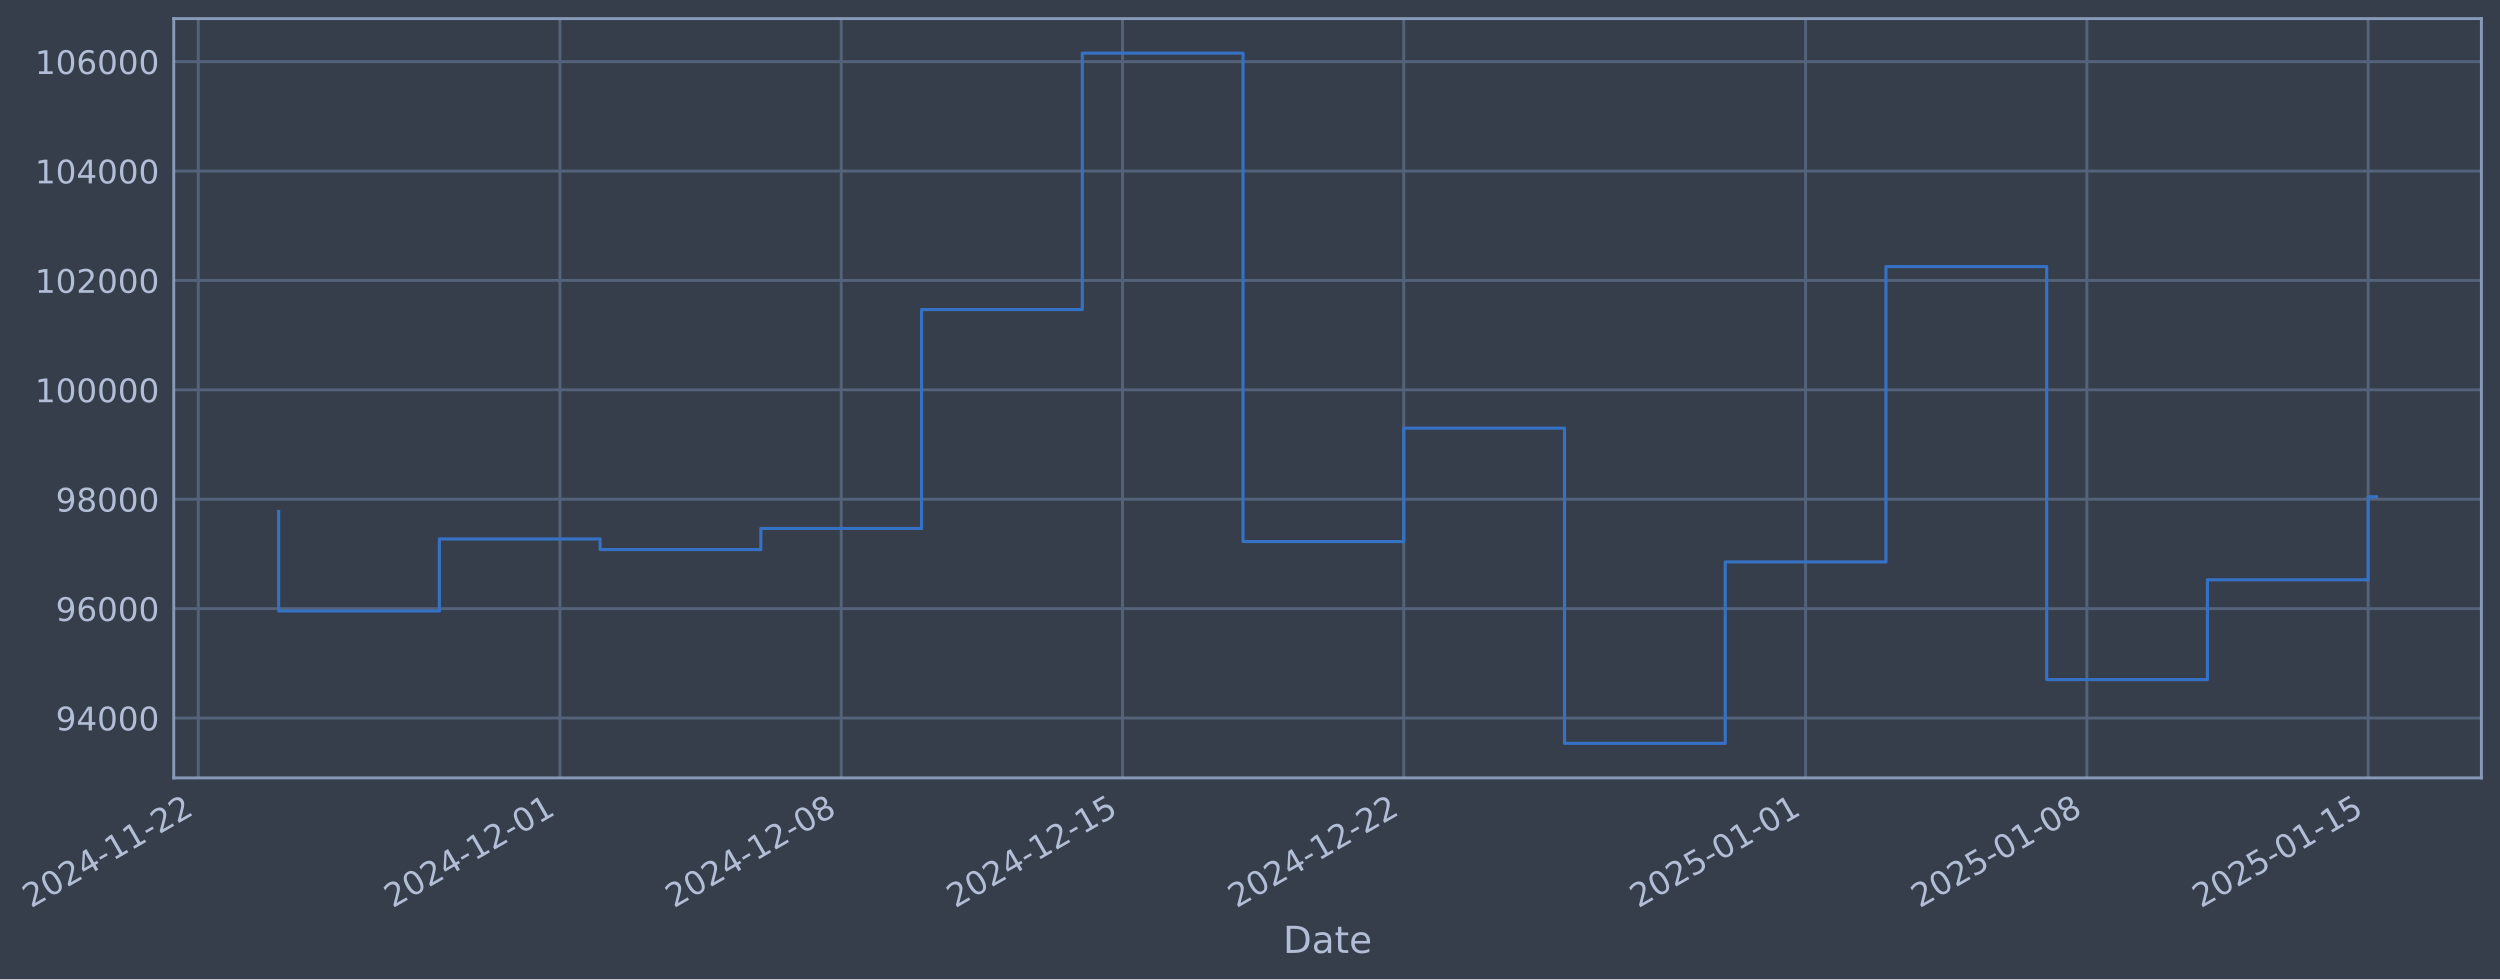
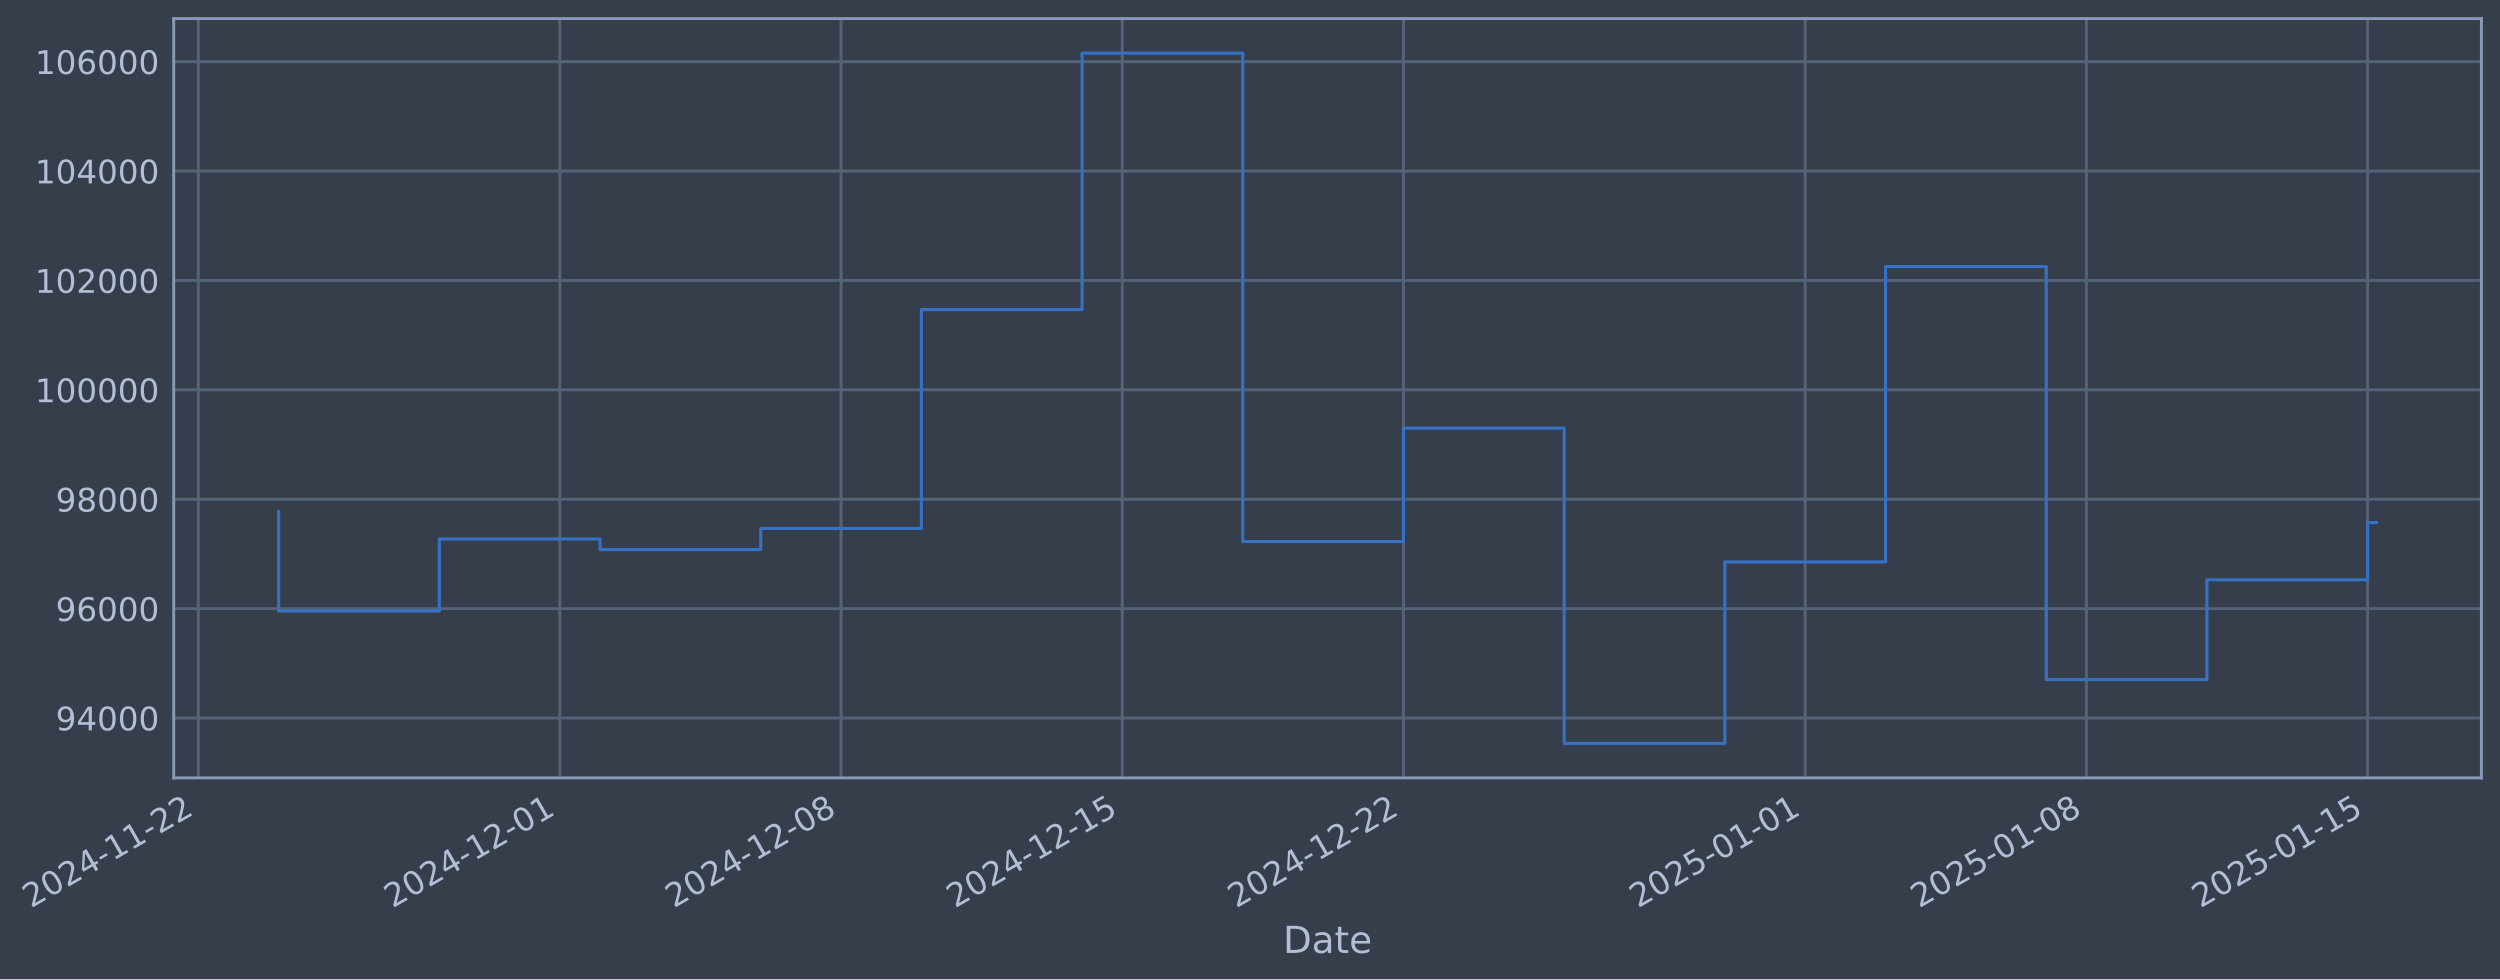
- <svg xmlns="http://www.w3.org/2000/svg" xmlns:xlink="http://www.w3.org/1999/xlink" width="967.223pt" height="378.87pt" viewBox="0 0 967.223 378.87" version="1.1">
+ <svg xmlns="http://www.w3.org/2000/svg" xmlns:xlink="http://www.w3.org/1999/xlink" width="967.215pt" height="378.87pt" viewBox="0 0 967.215 378.87" version="1.1">
  <defs>
    <style type="text/css">*{stroke-linejoin: round; stroke-linecap: butt}</style>
  </defs>
  <g id="figure_1">
    <g id="patch_1">
-       <path d="M 0 378.87  L 967.223 378.87  L 967.223 0  L 0 0  z " style="fill: #373e4b" />
+       <path d="M 0 378.87  L 967.215 378.87  L 967.215 0  L 0 0  z " style="fill: #373e4b" />
    </g>
    <g id="axes_1">
      <g id="patch_2">
-         <path d="M 67.223 300.96  L 960.023 300.96  L 960.023 7.2  L 67.223 7.2  z " style="fill: #373e4b" />
+         <path d="M 67.215 300.96  L 960.015 300.96  L 960.015 7.2  L 67.215 7.2  z " style="fill: #373e4b" />
      </g>
      <g id="matplotlib.axis_1">
        <g id="xtick_1">
          <g id="line2d_1">
-             <path d="M 76.713 300.96  L 76.713 7.2  " clip-path="url(#pfc0013b3c4)" style="fill: none; stroke: #546379; stroke-width: 1.12; stroke-linecap: square" />
+             <path d="M 76.713 300.96  L 76.713 7.2  " clip-path="url(#p95b699e37c)" style="fill: none; stroke: #546379; stroke-width: 1.12; stroke-linecap: square" />
          </g>
          <g id="line2d_2" />
          <g id="text_1">
            <g style="fill: #b1bed6" transform="translate(11.98702 351.4642) rotate(-30) scale(0.126 -0.126)">
              <defs>
                <path id="DejaVuSans-32" d="M 1228 531  L 3431 531  L 3431 0  L 469 0  L 469 531  Q 828 903 1448 1529  Q 2069 2156 2228 2338  Q 2531 2678 2651 2914  Q 2772 3150 2772 3378  Q 2772 3750 2511 3984  Q 2250 4219 1831 4219  Q 1534 4219 1204 4116  Q 875 4013 500 3803  L 500 4441  Q 881 4594 1212 4672  Q 1544 4750 1819 4750  Q 2544 4750 2975 4387  Q 3406 4025 3406 3419  Q 3406 3131 3298 2873  Q 3191 2616 2906 2266  Q 2828 2175 2409 1742  Q 1991 1309 1228 531  z " transform="scale(0.015625)" />
                <path id="DejaVuSans-30" d="M 2034 4250  Q 1547 4250 1301 3770  Q 1056 3291 1056 2328  Q 1056 1369 1301 889  Q 1547 409 2034 409  Q 2525 409 2770 889  Q 3016 1369 3016 2328  Q 3016 3291 2770 3770  Q 2525 4250 2034 4250  z M 2034 4750  Q 2819 4750 3233 4129  Q 3647 3509 3647 2328  Q 3647 1150 3233 529  Q 2819 -91 2034 -91  Q 1250 -91 836 529  Q 422 1150 422 2328  Q 422 3509 836 4129  Q 1250 4750 2034 4750  z " transform="scale(0.015625)" />
                <path id="DejaVuSans-34" d="M 2419 4116  L 825 1625  L 2419 1625  L 2419 4116  z M 2253 4666  L 3047 4666  L 3047 1625  L 3713 1625  L 3713 1100  L 3047 1100  L 3047 0  L 2419 0  L 2419 1100  L 313 1100  L 313 1709  L 2253 4666  z " transform="scale(0.015625)" />
                <path id="DejaVuSans-2d" d="M 313 2009  L 1997 2009  L 1997 1497  L 313 1497  L 313 2009  z " transform="scale(0.015625)" />
                <path id="DejaVuSans-31" d="M 794 531  L 1825 531  L 1825 4091  L 703 3866  L 703 4441  L 1819 4666  L 2450 4666  L 2450 531  L 3481 531  L 3481 0  L 794 0  L 794 531  z " transform="scale(0.015625)" />
              </defs>
              <use xlink:href="#DejaVuSans-32" />
              <use xlink:href="#DejaVuSans-30" transform="translate(63.62305 0)" />
              <use xlink:href="#DejaVuSans-32" transform="translate(127.2461 0)" />
              <use xlink:href="#DejaVuSans-34" transform="translate(190.8691 0)" />
              <use xlink:href="#DejaVuSans-2d" transform="translate(254.4922 0)" />
              <use xlink:href="#DejaVuSans-31" transform="translate(290.5762 0)" />
              <use xlink:href="#DejaVuSans-31" transform="translate(354.1992 0)" />
              <use xlink:href="#DejaVuSans-2d" transform="translate(417.8223 0)" />
              <use xlink:href="#DejaVuSans-32" transform="translate(453.9062 0)" />
              <use xlink:href="#DejaVuSans-32" transform="translate(517.5293 0)" />
            </g>
          </g>
        </g>
        <g id="xtick_2">
          <g id="line2d_3">
-             <path d="M 216.629 300.96  L 216.629 7.2  " clip-path="url(#pfc0013b3c4)" style="fill: none; stroke: #546379; stroke-width: 1.12; stroke-linecap: square" />
+             <path d="M 216.593 300.96  L 216.593 7.2  " clip-path="url(#p95b699e37c)" style="fill: none; stroke: #546379; stroke-width: 1.12; stroke-linecap: square" />
          </g>
          <g id="line2d_4" />
          <g id="text_2">
-             <g style="fill: #b1bed6" transform="translate(151.904 351.4642) rotate(-30) scale(0.126 -0.126)">
+             <g style="fill: #b1bed6" transform="translate(151.8675 351.4642) rotate(-30) scale(0.126 -0.126)">
              <use xlink:href="#DejaVuSans-32" />
              <use xlink:href="#DejaVuSans-30" transform="translate(63.62305 0)" />
              <use xlink:href="#DejaVuSans-32" transform="translate(127.2461 0)" />
              <use xlink:href="#DejaVuSans-34" transform="translate(190.8691 0)" />
              <use xlink:href="#DejaVuSans-2d" transform="translate(254.4922 0)" />
              <use xlink:href="#DejaVuSans-31" transform="translate(290.5762 0)" />
              <use xlink:href="#DejaVuSans-32" transform="translate(354.1992 0)" />
              <use xlink:href="#DejaVuSans-2d" transform="translate(417.8223 0)" />
              <use xlink:href="#DejaVuSans-30" transform="translate(453.9062 0)" />
              <use xlink:href="#DejaVuSans-31" transform="translate(517.5293 0)" />
            </g>
          </g>
        </g>
        <g id="xtick_3">
          <g id="line2d_5">
-             <path d="M 325.454 300.96  L 325.454 7.2  " clip-path="url(#pfc0013b3c4)" style="fill: none; stroke: #546379; stroke-width: 1.12; stroke-linecap: square" />
+             <path d="M 325.389 300.96  L 325.389 7.2  " clip-path="url(#p95b699e37c)" style="fill: none; stroke: #546379; stroke-width: 1.12; stroke-linecap: square" />
          </g>
          <g id="line2d_6" />
          <g id="text_3">
-             <g style="fill: #b1bed6" transform="translate(260.7283 351.4642) rotate(-30) scale(0.126 -0.126)">
+             <g style="fill: #b1bed6" transform="translate(260.6634 351.4642) rotate(-30) scale(0.126 -0.126)">
              <defs>
                <path id="DejaVuSans-38" d="M 2034 2216  Q 1584 2216 1326 1975  Q 1069 1734 1069 1313  Q 1069 891 1326 650  Q 1584 409 2034 409  Q 2484 409 2743 651  Q 3003 894 3003 1313  Q 3003 1734 2745 1975  Q 2488 2216 2034 2216  z M 1403 2484  Q 997 2584 770 2862  Q 544 3141 544 3541  Q 544 4100 942 4425  Q 1341 4750 2034 4750  Q 2731 4750 3128 4425  Q 3525 4100 3525 3541  Q 3525 3141 3298 2862  Q 3072 2584 2669 2484  Q 3125 2378 3379 2068  Q 3634 1759 3634 1313  Q 3634 634 3220 271  Q 2806 -91 2034 -91  Q 1263 -91 848 271  Q 434 634 434 1313  Q 434 1759 690 2068  Q 947 2378 1403 2484  z M 1172 3481  Q 1172 3119 1398 2916  Q 1625 2713 2034 2713  Q 2441 2713 2670 2916  Q 2900 3119 2900 3481  Q 2900 3844 2670 4047  Q 2441 4250 2034 4250  Q 1625 4250 1398 4047  Q 1172 3844 1172 3481  z " transform="scale(0.015625)" />
              </defs>
              <use xlink:href="#DejaVuSans-32" />
              <use xlink:href="#DejaVuSans-30" transform="translate(63.62305 0)" />
              <use xlink:href="#DejaVuSans-32" transform="translate(127.2461 0)" />
              <use xlink:href="#DejaVuSans-34" transform="translate(190.8691 0)" />
              <use xlink:href="#DejaVuSans-2d" transform="translate(254.4922 0)" />
              <use xlink:href="#DejaVuSans-31" transform="translate(290.5762 0)" />
              <use xlink:href="#DejaVuSans-32" transform="translate(354.1992 0)" />
              <use xlink:href="#DejaVuSans-2d" transform="translate(417.8223 0)" />
              <use xlink:href="#DejaVuSans-30" transform="translate(453.9062 0)" />
              <use xlink:href="#DejaVuSans-38" transform="translate(517.5293 0)" />
            </g>
          </g>
        </g>
        <g id="xtick_4">
          <g id="line2d_7">
-             <path d="M 434.278 300.96  L 434.278 7.2  " clip-path="url(#pfc0013b3c4)" style="fill: none; stroke: #546379; stroke-width: 1.12; stroke-linecap: square" />
+             <path d="M 434.185 300.96  L 434.185 7.2  " clip-path="url(#p95b699e37c)" style="fill: none; stroke: #546379; stroke-width: 1.12; stroke-linecap: square" />
          </g>
          <g id="line2d_8" />
          <g id="text_4">
-             <g style="fill: #b1bed6" transform="translate(369.5526 351.4642) rotate(-30) scale(0.126 -0.126)">
+             <g style="fill: #b1bed6" transform="translate(369.4594 351.4642) rotate(-30) scale(0.126 -0.126)">
              <defs>
                <path id="DejaVuSans-35" d="M 691 4666  L 3169 4666  L 3169 4134  L 1269 4134  L 1269 2991  Q 1406 3038 1543 3061  Q 1681 3084 1819 3084  Q 2600 3084 3056 2656  Q 3513 2228 3513 1497  Q 3513 744 3044 326  Q 2575 -91 1722 -91  Q 1428 -91 1123 -41  Q 819 9 494 109  L 494 744  Q 775 591 1075 516  Q 1375 441 1709 441  Q 2250 441 2565 725  Q 2881 1009 2881 1497  Q 2881 1984 2565 2268  Q 2250 2553 1709 2553  Q 1456 2553 1204 2497  Q 953 2441 691 2322  L 691 4666  z " transform="scale(0.015625)" />
              </defs>
              <use xlink:href="#DejaVuSans-32" />
              <use xlink:href="#DejaVuSans-30" transform="translate(63.62305 0)" />
              <use xlink:href="#DejaVuSans-32" transform="translate(127.2461 0)" />
              <use xlink:href="#DejaVuSans-34" transform="translate(190.8691 0)" />
              <use xlink:href="#DejaVuSans-2d" transform="translate(254.4922 0)" />
              <use xlink:href="#DejaVuSans-31" transform="translate(290.5762 0)" />
              <use xlink:href="#DejaVuSans-32" transform="translate(354.1992 0)" />
              <use xlink:href="#DejaVuSans-2d" transform="translate(417.8223 0)" />
              <use xlink:href="#DejaVuSans-31" transform="translate(453.9062 0)" />
              <use xlink:href="#DejaVuSans-35" transform="translate(517.5293 0)" />
            </g>
          </g>
        </g>
        <g id="xtick_5">
          <g id="line2d_9">
-             <path d="M 543.102 300.96  L 543.102 7.2  " clip-path="url(#pfc0013b3c4)" style="fill: none; stroke: #546379; stroke-width: 1.12; stroke-linecap: square" />
+             <path d="M 542.981 300.96  L 542.981 7.2  " clip-path="url(#p95b699e37c)" style="fill: none; stroke: #546379; stroke-width: 1.12; stroke-linecap: square" />
          </g>
          <g id="line2d_10" />
          <g id="text_5">
-             <g style="fill: #b1bed6" transform="translate(478.3769 351.4642) rotate(-30) scale(0.126 -0.126)">
+             <g style="fill: #b1bed6" transform="translate(478.2553 351.4642) rotate(-30) scale(0.126 -0.126)">
              <use xlink:href="#DejaVuSans-32" />
              <use xlink:href="#DejaVuSans-30" transform="translate(63.62305 0)" />
              <use xlink:href="#DejaVuSans-32" transform="translate(127.2461 0)" />
              <use xlink:href="#DejaVuSans-34" transform="translate(190.8691 0)" />
              <use xlink:href="#DejaVuSans-2d" transform="translate(254.4922 0)" />
              <use xlink:href="#DejaVuSans-31" transform="translate(290.5762 0)" />
              <use xlink:href="#DejaVuSans-32" transform="translate(354.1992 0)" />
              <use xlink:href="#DejaVuSans-2d" transform="translate(417.8223 0)" />
              <use xlink:href="#DejaVuSans-32" transform="translate(453.9062 0)" />
              <use xlink:href="#DejaVuSans-32" transform="translate(517.5293 0)" />
            </g>
          </g>
        </g>
        <g id="xtick_6">
          <g id="line2d_11">
-             <path d="M 698.566 300.96  L 698.566 7.2  " clip-path="url(#pfc0013b3c4)" style="fill: none; stroke: #546379; stroke-width: 1.12; stroke-linecap: square" />
+             <path d="M 698.404 300.96  L 698.404 7.2  " clip-path="url(#p95b699e37c)" style="fill: none; stroke: #546379; stroke-width: 1.12; stroke-linecap: square" />
          </g>
          <g id="line2d_12" />
          <g id="text_6">
-             <g style="fill: #b1bed6" transform="translate(633.8401 351.4642) rotate(-30) scale(0.126 -0.126)">
+             <g style="fill: #b1bed6" transform="translate(633.6781 351.4642) rotate(-30) scale(0.126 -0.126)">
              <use xlink:href="#DejaVuSans-32" />
              <use xlink:href="#DejaVuSans-30" transform="translate(63.62305 0)" />
              <use xlink:href="#DejaVuSans-32" transform="translate(127.2461 0)" />
              <use xlink:href="#DejaVuSans-35" transform="translate(190.8691 0)" />
              <use xlink:href="#DejaVuSans-2d" transform="translate(254.4922 0)" />
              <use xlink:href="#DejaVuSans-30" transform="translate(290.5762 0)" />
              <use xlink:href="#DejaVuSans-31" transform="translate(354.1992 0)" />
              <use xlink:href="#DejaVuSans-2d" transform="translate(417.8223 0)" />
              <use xlink:href="#DejaVuSans-30" transform="translate(453.9062 0)" />
              <use xlink:href="#DejaVuSans-31" transform="translate(517.5293 0)" />
            </g>
          </g>
        </g>
        <g id="xtick_7">
          <g id="line2d_13">
-             <path d="M 807.39 300.96  L 807.39 7.2  " clip-path="url(#pfc0013b3c4)" style="fill: none; stroke: #546379; stroke-width: 1.12; stroke-linecap: square" />
+             <path d="M 807.199 300.96  L 807.199 7.2  " clip-path="url(#p95b699e37c)" style="fill: none; stroke: #546379; stroke-width: 1.12; stroke-linecap: square" />
          </g>
          <g id="line2d_14" />
          <g id="text_7">
-             <g style="fill: #b1bed6" transform="translate(742.6644 351.4642) rotate(-30) scale(0.126 -0.126)">
+             <g style="fill: #b1bed6" transform="translate(742.474 351.4642) rotate(-30) scale(0.126 -0.126)">
              <use xlink:href="#DejaVuSans-32" />
              <use xlink:href="#DejaVuSans-30" transform="translate(63.62305 0)" />
              <use xlink:href="#DejaVuSans-32" transform="translate(127.2461 0)" />
              <use xlink:href="#DejaVuSans-35" transform="translate(190.8691 0)" />
              <use xlink:href="#DejaVuSans-2d" transform="translate(254.4922 0)" />
              <use xlink:href="#DejaVuSans-30" transform="translate(290.5762 0)" />
              <use xlink:href="#DejaVuSans-31" transform="translate(354.1992 0)" />
              <use xlink:href="#DejaVuSans-2d" transform="translate(417.8223 0)" />
              <use xlink:href="#DejaVuSans-30" transform="translate(453.9062 0)" />
              <use xlink:href="#DejaVuSans-38" transform="translate(517.5293 0)" />
            </g>
          </g>
        </g>
        <g id="xtick_8">
          <g id="line2d_15">
-             <path d="M 916.214 300.96  L 916.214 7.2  " clip-path="url(#pfc0013b3c4)" style="fill: none; stroke: #546379; stroke-width: 1.12; stroke-linecap: square" />
+             <path d="M 915.995 300.96  L 915.995 7.2  " clip-path="url(#p95b699e37c)" style="fill: none; stroke: #546379; stroke-width: 1.12; stroke-linecap: square" />
          </g>
          <g id="line2d_16" />
          <g id="text_8">
-             <g style="fill: #b1bed6" transform="translate(851.4887 351.4642) rotate(-30) scale(0.126 -0.126)">
+             <g style="fill: #b1bed6" transform="translate(851.2699 351.4642) rotate(-30) scale(0.126 -0.126)">
              <use xlink:href="#DejaVuSans-32" />
              <use xlink:href="#DejaVuSans-30" transform="translate(63.62305 0)" />
              <use xlink:href="#DejaVuSans-32" transform="translate(127.2461 0)" />
              <use xlink:href="#DejaVuSans-35" transform="translate(190.8691 0)" />
              <use xlink:href="#DejaVuSans-2d" transform="translate(254.4922 0)" />
              <use xlink:href="#DejaVuSans-30" transform="translate(290.5762 0)" />
              <use xlink:href="#DejaVuSans-31" transform="translate(354.1992 0)" />
              <use xlink:href="#DejaVuSans-2d" transform="translate(417.8223 0)" />
              <use xlink:href="#DejaVuSans-31" transform="translate(453.9062 0)" />
              <use xlink:href="#DejaVuSans-35" transform="translate(517.5293 0)" />
            </g>
          </g>
        </g>
        <g id="text_9">
-           <g style="fill: #b1bed6" transform="translate(496.4142 368.6753) scale(0.144 -0.144)">
+           <g style="fill: #b1bed6" transform="translate(496.4061 368.6753) scale(0.144 -0.144)">
            <defs>
              <path id="DejaVuSans-44" d="M 1259 4147  L 1259 519  L 2022 519  Q 2988 519 3436 956  Q 3884 1394 3884 2338  Q 3884 3275 3436 3711  Q 2988 4147 2022 4147  L 1259 4147  z M 628 4666  L 1925 4666  Q 3281 4666 3915 4102  Q 4550 3538 4550 2338  Q 4550 1131 3912 565  Q 3275 0 1925 0  L 628 0  L 628 4666  z " transform="scale(0.015625)" />
              <path id="DejaVuSans-61" d="M 2194 1759  Q 1497 1759 1228 1600  Q 959 1441 959 1056  Q 959 750 1161 570  Q 1363 391 1709 391  Q 2188 391 2477 730  Q 2766 1069 2766 1631  L 2766 1759  L 2194 1759  z M 3341 1997  L 3341 0  L 2766 0  L 2766 531  Q 2569 213 2275 61  Q 1981 -91 1556 -91  Q 1019 -91 701 211  Q 384 513 384 1019  Q 384 1609 779 1909  Q 1175 2209 1959 2209  L 2766 2209  L 2766 2266  Q 2766 2663 2505 2880  Q 2244 3097 1772 3097  Q 1472 3097 1187 3025  Q 903 2953 641 2809  L 641 3341  Q 956 3463 1253 3523  Q 1550 3584 1831 3584  Q 2591 3584 2966 3190  Q 3341 2797 3341 1997  z " transform="scale(0.015625)" />
              <path id="DejaVuSans-74" d="M 1172 4494  L 1172 3500  L 2356 3500  L 2356 3053  L 1172 3053  L 1172 1153  Q 1172 725 1289 603  Q 1406 481 1766 481  L 2356 481  L 2356 0  L 1766 0  Q 1100 0 847 248  Q 594 497 594 1153  L 594 3053  L 172 3053  L 172 3500  L 594 3500  L 594 4494  L 1172 4494  z " transform="scale(0.015625)" />
              <path id="DejaVuSans-65" d="M 3597 1894  L 3597 1613  L 953 1613  Q 991 1019 1311 708  Q 1631 397 2203 397  Q 2534 397 2845 478  Q 3156 559 3463 722  L 3463 178  Q 3153 47 2828 -22  Q 2503 -91 2169 -91  Q 1331 -91 842 396  Q 353 884 353 1716  Q 353 2575 817 3079  Q 1281 3584 2069 3584  Q 2775 3584 3186 3129  Q 3597 2675 3597 1894  z M 3022 2063  Q 3016 2534 2758 2815  Q 2500 3097 2075 3097  Q 1594 3097 1305 2825  Q 1016 2553 972 2059  L 3022 2063  z " transform="scale(0.015625)" />
            </defs>
            <use xlink:href="#DejaVuSans-44" />
            <use xlink:href="#DejaVuSans-61" transform="translate(77.00195 0)" />
            <use xlink:href="#DejaVuSans-74" transform="translate(138.2812 0)" />
            <use xlink:href="#DejaVuSans-65" transform="translate(177.4902 0)" />
          </g>
        </g>
      </g>
      <g id="matplotlib.axis_2">
        <g id="ytick_1">
          <g id="line2d_17">
-             <path d="M 67.223 277.797  L 960.023 277.797  " clip-path="url(#pfc0013b3c4)" style="fill: none; stroke: #546379; stroke-width: 1.12; stroke-linecap: square" />
+             <path d="M 67.215 277.797  L 960.015 277.797  " clip-path="url(#p95b699e37c)" style="fill: none; stroke: #546379; stroke-width: 1.12; stroke-linecap: square" />
          </g>
          <g id="line2d_18" />
          <g id="text_10">
-             <g style="fill: #b1bed6" transform="translate(21.53961 282.5841) scale(0.126 -0.126)">
+             <g style="fill: #b1bed6" transform="translate(21.53151 282.5841) scale(0.126 -0.126)">
              <defs>
                <path id="DejaVuSans-39" d="M 703 97  L 703 672  Q 941 559 1184 500  Q 1428 441 1663 441  Q 2288 441 2617 861  Q 2947 1281 2994 2138  Q 2813 1869 2534 1725  Q 2256 1581 1919 1581  Q 1219 1581 811 2004  Q 403 2428 403 3163  Q 403 3881 828 4315  Q 1253 4750 1959 4750  Q 2769 4750 3195 4129  Q 3622 3509 3622 2328  Q 3622 1225 3098 567  Q 2575 -91 1691 -91  Q 1453 -91 1209 -44  Q 966 3 703 97  z M 1959 2075  Q 2384 2075 2632 2365  Q 2881 2656 2881 3163  Q 2881 3666 2632 3958  Q 2384 4250 1959 4250  Q 1534 4250 1286 3958  Q 1038 3666 1038 3163  Q 1038 2656 1286 2365  Q 1534 2075 1959 2075  z " transform="scale(0.015625)" />
              </defs>
              <use xlink:href="#DejaVuSans-39" />
              <use xlink:href="#DejaVuSans-34" transform="translate(63.62305 0)" />
              <use xlink:href="#DejaVuSans-30" transform="translate(127.2461 0)" />
              <use xlink:href="#DejaVuSans-30" transform="translate(190.8691 0)" />
              <use xlink:href="#DejaVuSans-30" transform="translate(254.4922 0)" />
            </g>
          </g>
        </g>
        <g id="ytick_2">
          <g id="line2d_19">
-             <path d="M 67.223 235.473  L 960.023 235.473  " clip-path="url(#pfc0013b3c4)" style="fill: none; stroke: #546379; stroke-width: 1.12; stroke-linecap: square" />
+             <path d="M 67.215 235.473  L 960.015 235.473  " clip-path="url(#p95b699e37c)" style="fill: none; stroke: #546379; stroke-width: 1.12; stroke-linecap: square" />
          </g>
          <g id="line2d_20" />
          <g id="text_11">
-             <g style="fill: #b1bed6" transform="translate(21.53961 240.2602) scale(0.126 -0.126)">
+             <g style="fill: #b1bed6" transform="translate(21.53151 240.2602) scale(0.126 -0.126)">
              <defs>
                <path id="DejaVuSans-36" d="M 2113 2584  Q 1688 2584 1439 2293  Q 1191 2003 1191 1497  Q 1191 994 1439 701  Q 1688 409 2113 409  Q 2538 409 2786 701  Q 3034 994 3034 1497  Q 3034 2003 2786 2293  Q 2538 2584 2113 2584  z M 3366 4563  L 3366 3988  Q 3128 4100 2886 4159  Q 2644 4219 2406 4219  Q 1781 4219 1451 3797  Q 1122 3375 1075 2522  Q 1259 2794 1537 2939  Q 1816 3084 2150 3084  Q 2853 3084 3261 2657  Q 3669 2231 3669 1497  Q 3669 778 3244 343  Q 2819 -91 2113 -91  Q 1303 -91 875 529  Q 447 1150 447 2328  Q 447 3434 972 4092  Q 1497 4750 2381 4750  Q 2619 4750 2861 4703  Q 3103 4656 3366 4563  z " transform="scale(0.015625)" />
              </defs>
              <use xlink:href="#DejaVuSans-39" />
              <use xlink:href="#DejaVuSans-36" transform="translate(63.62305 0)" />
              <use xlink:href="#DejaVuSans-30" transform="translate(127.2461 0)" />
              <use xlink:href="#DejaVuSans-30" transform="translate(190.8691 0)" />
              <use xlink:href="#DejaVuSans-30" transform="translate(254.4922 0)" />
            </g>
          </g>
        </g>
        <g id="ytick_3">
          <g id="line2d_21">
-             <path d="M 67.223 193.149  L 960.023 193.149  " clip-path="url(#pfc0013b3c4)" style="fill: none; stroke: #546379; stroke-width: 1.12; stroke-linecap: square" />
+             <path d="M 67.215 193.149  L 960.015 193.149  " clip-path="url(#p95b699e37c)" style="fill: none; stroke: #546379; stroke-width: 1.12; stroke-linecap: square" />
          </g>
          <g id="line2d_22" />
          <g id="text_12">
-             <g style="fill: #b1bed6" transform="translate(21.53961 197.9364) scale(0.126 -0.126)">
+             <g style="fill: #b1bed6" transform="translate(21.53151 197.9364) scale(0.126 -0.126)">
              <use xlink:href="#DejaVuSans-39" />
              <use xlink:href="#DejaVuSans-38" transform="translate(63.62305 0)" />
              <use xlink:href="#DejaVuSans-30" transform="translate(127.2461 0)" />
              <use xlink:href="#DejaVuSans-30" transform="translate(190.8691 0)" />
              <use xlink:href="#DejaVuSans-30" transform="translate(254.4922 0)" />
            </g>
          </g>
        </g>
        <g id="ytick_4">
          <g id="line2d_23">
-             <path d="M 67.223 150.826  L 960.023 150.826  " clip-path="url(#pfc0013b3c4)" style="fill: none; stroke: #546379; stroke-width: 1.12; stroke-linecap: square" />
+             <path d="M 67.215 150.826  L 960.015 150.826  " clip-path="url(#p95b699e37c)" style="fill: none; stroke: #546379; stroke-width: 1.12; stroke-linecap: square" />
          </g>
          <g id="line2d_24" />
          <g id="text_13">
-             <g style="fill: #b1bed6" transform="translate(13.52286 155.6126) scale(0.126 -0.126)">
+             <g style="fill: #b1bed6" transform="translate(13.51476 155.6126) scale(0.126 -0.126)">
              <use xlink:href="#DejaVuSans-31" />
              <use xlink:href="#DejaVuSans-30" transform="translate(63.62305 0)" />
              <use xlink:href="#DejaVuSans-30" transform="translate(127.2461 0)" />
              <use xlink:href="#DejaVuSans-30" transform="translate(190.8691 0)" />
              <use xlink:href="#DejaVuSans-30" transform="translate(254.4922 0)" />
              <use xlink:href="#DejaVuSans-30" transform="translate(318.1152 0)" />
            </g>
          </g>
        </g>
        <g id="ytick_5">
          <g id="line2d_25">
-             <path d="M 67.223 108.502  L 960.023 108.502  " clip-path="url(#pfc0013b3c4)" style="fill: none; stroke: #546379; stroke-width: 1.12; stroke-linecap: square" />
+             <path d="M 67.215 108.502  L 960.015 108.502  " clip-path="url(#p95b699e37c)" style="fill: none; stroke: #546379; stroke-width: 1.12; stroke-linecap: square" />
          </g>
          <g id="line2d_26" />
          <g id="text_14">
-             <g style="fill: #b1bed6" transform="translate(13.52286 113.2888) scale(0.126 -0.126)">
+             <g style="fill: #b1bed6" transform="translate(13.51476 113.2888) scale(0.126 -0.126)">
              <use xlink:href="#DejaVuSans-31" />
              <use xlink:href="#DejaVuSans-30" transform="translate(63.62305 0)" />
              <use xlink:href="#DejaVuSans-32" transform="translate(127.2461 0)" />
              <use xlink:href="#DejaVuSans-30" transform="translate(190.8691 0)" />
              <use xlink:href="#DejaVuSans-30" transform="translate(254.4922 0)" />
              <use xlink:href="#DejaVuSans-30" transform="translate(318.1152 0)" />
            </g>
          </g>
        </g>
        <g id="ytick_6">
          <g id="line2d_27">
-             <path d="M 67.223 66.178  L 960.023 66.178  " clip-path="url(#pfc0013b3c4)" style="fill: none; stroke: #546379; stroke-width: 1.12; stroke-linecap: square" />
+             <path d="M 67.215 66.178  L 960.015 66.178  " clip-path="url(#p95b699e37c)" style="fill: none; stroke: #546379; stroke-width: 1.12; stroke-linecap: square" />
          </g>
          <g id="line2d_28" />
          <g id="text_15">
-             <g style="fill: #b1bed6" transform="translate(13.52286 70.96502) scale(0.126 -0.126)">
+             <g style="fill: #b1bed6" transform="translate(13.51476 70.96502) scale(0.126 -0.126)">
              <use xlink:href="#DejaVuSans-31" />
              <use xlink:href="#DejaVuSans-30" transform="translate(63.62305 0)" />
              <use xlink:href="#DejaVuSans-34" transform="translate(127.2461 0)" />
              <use xlink:href="#DejaVuSans-30" transform="translate(190.8691 0)" />
              <use xlink:href="#DejaVuSans-30" transform="translate(254.4922 0)" />
              <use xlink:href="#DejaVuSans-30" transform="translate(318.1152 0)" />
            </g>
          </g>
        </g>
        <g id="ytick_7">
          <g id="line2d_29">
-             <path d="M 67.223 23.854  L 960.023 23.854  " clip-path="url(#pfc0013b3c4)" style="fill: none; stroke: #546379; stroke-width: 1.12; stroke-linecap: square" />
+             <path d="M 67.215 23.854  L 960.015 23.854  " clip-path="url(#p95b699e37c)" style="fill: none; stroke: #546379; stroke-width: 1.12; stroke-linecap: square" />
          </g>
          <g id="line2d_30" />
          <g id="text_16">
-             <g style="fill: #b1bed6" transform="translate(13.52286 28.64121) scale(0.126 -0.126)">
+             <g style="fill: #b1bed6" transform="translate(13.51476 28.64121) scale(0.126 -0.126)">
              <use xlink:href="#DejaVuSans-31" />
              <use xlink:href="#DejaVuSans-30" transform="translate(63.62305 0)" />
              <use xlink:href="#DejaVuSans-36" transform="translate(127.2461 0)" />
              <use xlink:href="#DejaVuSans-30" transform="translate(190.8691 0)" />
              <use xlink:href="#DejaVuSans-30" transform="translate(254.4922 0)" />
              <use xlink:href="#DejaVuSans-30" transform="translate(318.1152 0)" />
            </g>
          </g>
        </g>
      </g>
      <g id="line2d_31">
-         <path d="M 107.805 197.87  L 107.805 236.383  L 169.99 236.383  L 169.99 208.521  L 232.176 208.521  L 232.176 212.628  L 294.361 212.628  L 294.361 204.459  L 356.546 204.459  L 356.546 119.77  L 418.732 119.77  L 418.732 20.553  L 480.917 20.553  L 480.917 209.517  L 543.102 209.517  L 543.102 165.636  L 605.288 165.636  L 605.288 287.607  L 667.473 287.607  L 667.473 217.409  L 729.658 217.409  L 729.658 103.141  L 791.844 103.141  L 791.844 262.927  L 854.029 262.927  L 854.029 224.318  L 916.214 224.318  L 916.214 192.192  L 919.442 192.192  " clip-path="url(#pfc0013b3c4)" style="fill: none; stroke: #3572c6; stroke-width: 1.2; stroke-linecap: square" />
+         <path d="M 107.797 197.87  L 107.797 236.383  L 169.966 236.383  L 169.966 208.521  L 232.135 208.521  L 232.135 212.628  L 294.304 212.628  L 294.304 204.459  L 356.473 204.459  L 356.473 119.77  L 418.643 119.77  L 418.643 20.553  L 480.812 20.553  L 480.812 209.517  L 542.981 209.517  L 542.981 165.636  L 605.15 165.636  L 605.15 287.607  L 667.319 287.607  L 667.319 217.409  L 729.488 217.409  L 729.488 103.141  L 791.657 103.141  L 791.657 262.927  L 853.826 262.927  L 853.826 224.318  L 915.995 224.318  L 915.995 202.178  L 919.433 202.178  " clip-path="url(#p95b699e37c)" style="fill: none; stroke: #3572c6; stroke-width: 1.2; stroke-linecap: square" />
      </g>
      <g id="patch_3">
-         <path d="M 67.223 300.96  L 67.223 7.2  " style="fill: none; stroke: #899ab8; stroke-width: 1.12; stroke-linejoin: miter; stroke-linecap: square" />
+         <path d="M 67.215 300.96  L 67.215 7.2  " style="fill: none; stroke: #899ab8; stroke-width: 1.12; stroke-linejoin: miter; stroke-linecap: square" />
      </g>
      <g id="patch_4">
-         <path d="M 960.023 300.96  L 960.023 7.2  " style="fill: none; stroke: #899ab8; stroke-width: 1.12; stroke-linejoin: miter; stroke-linecap: square" />
+         <path d="M 960.015 300.96  L 960.015 7.2  " style="fill: none; stroke: #899ab8; stroke-width: 1.12; stroke-linejoin: miter; stroke-linecap: square" />
      </g>
      <g id="patch_5">
-         <path d="M 67.223 300.96  L 960.023 300.96  " style="fill: none; stroke: #899ab8; stroke-width: 1.12; stroke-linejoin: miter; stroke-linecap: square" />
+         <path d="M 67.215 300.96  L 960.015 300.96  " style="fill: none; stroke: #899ab8; stroke-width: 1.12; stroke-linejoin: miter; stroke-linecap: square" />
      </g>
      <g id="patch_6">
-         <path d="M 67.223 7.2  L 960.023 7.2  " style="fill: none; stroke: #899ab8; stroke-width: 1.12; stroke-linejoin: miter; stroke-linecap: square" />
+         <path d="M 67.215 7.2  L 960.015 7.2  " style="fill: none; stroke: #899ab8; stroke-width: 1.12; stroke-linejoin: miter; stroke-linecap: square" />
      </g>
    </g>
  </g>
  <defs>
-     <clipPath id="pfc0013b3c4">
-       <rect x="67.223" y="7.2" width="892.8" height="293.76" />
+     <clipPath id="p95b699e37c">
+       <rect x="67.215" y="7.2" width="892.8" height="293.76" />
    </clipPath>
  </defs>
</svg>
